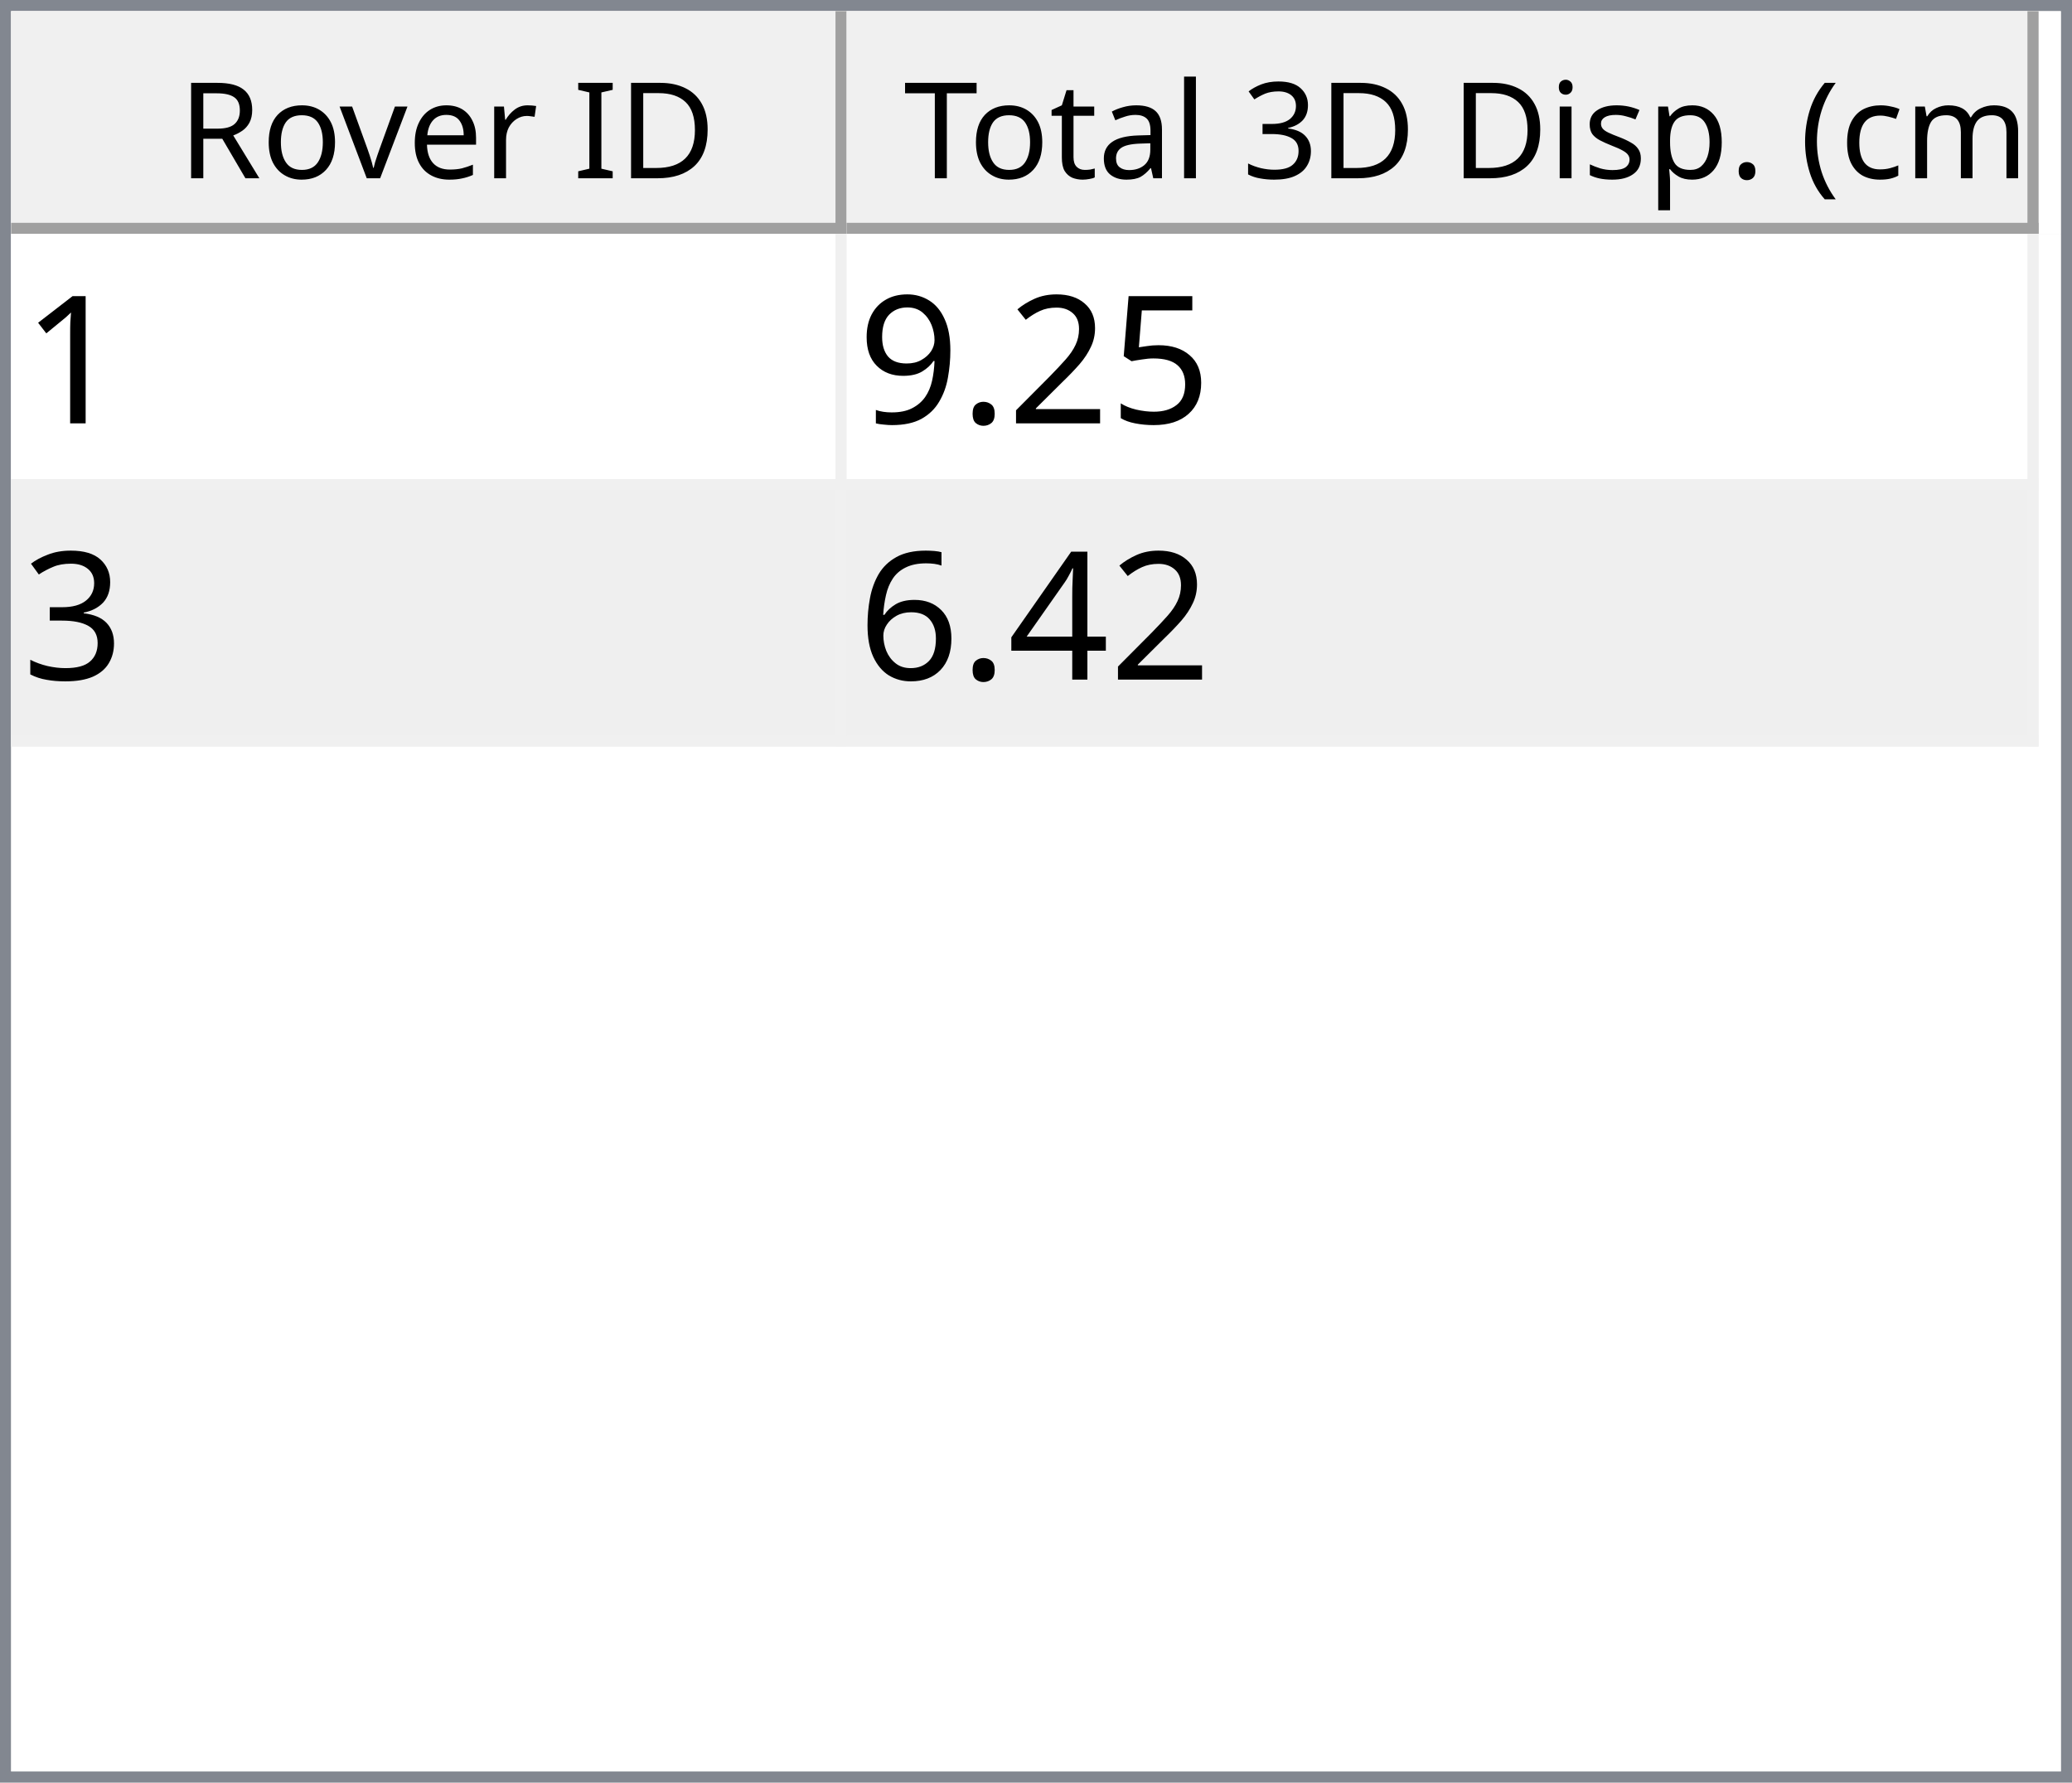
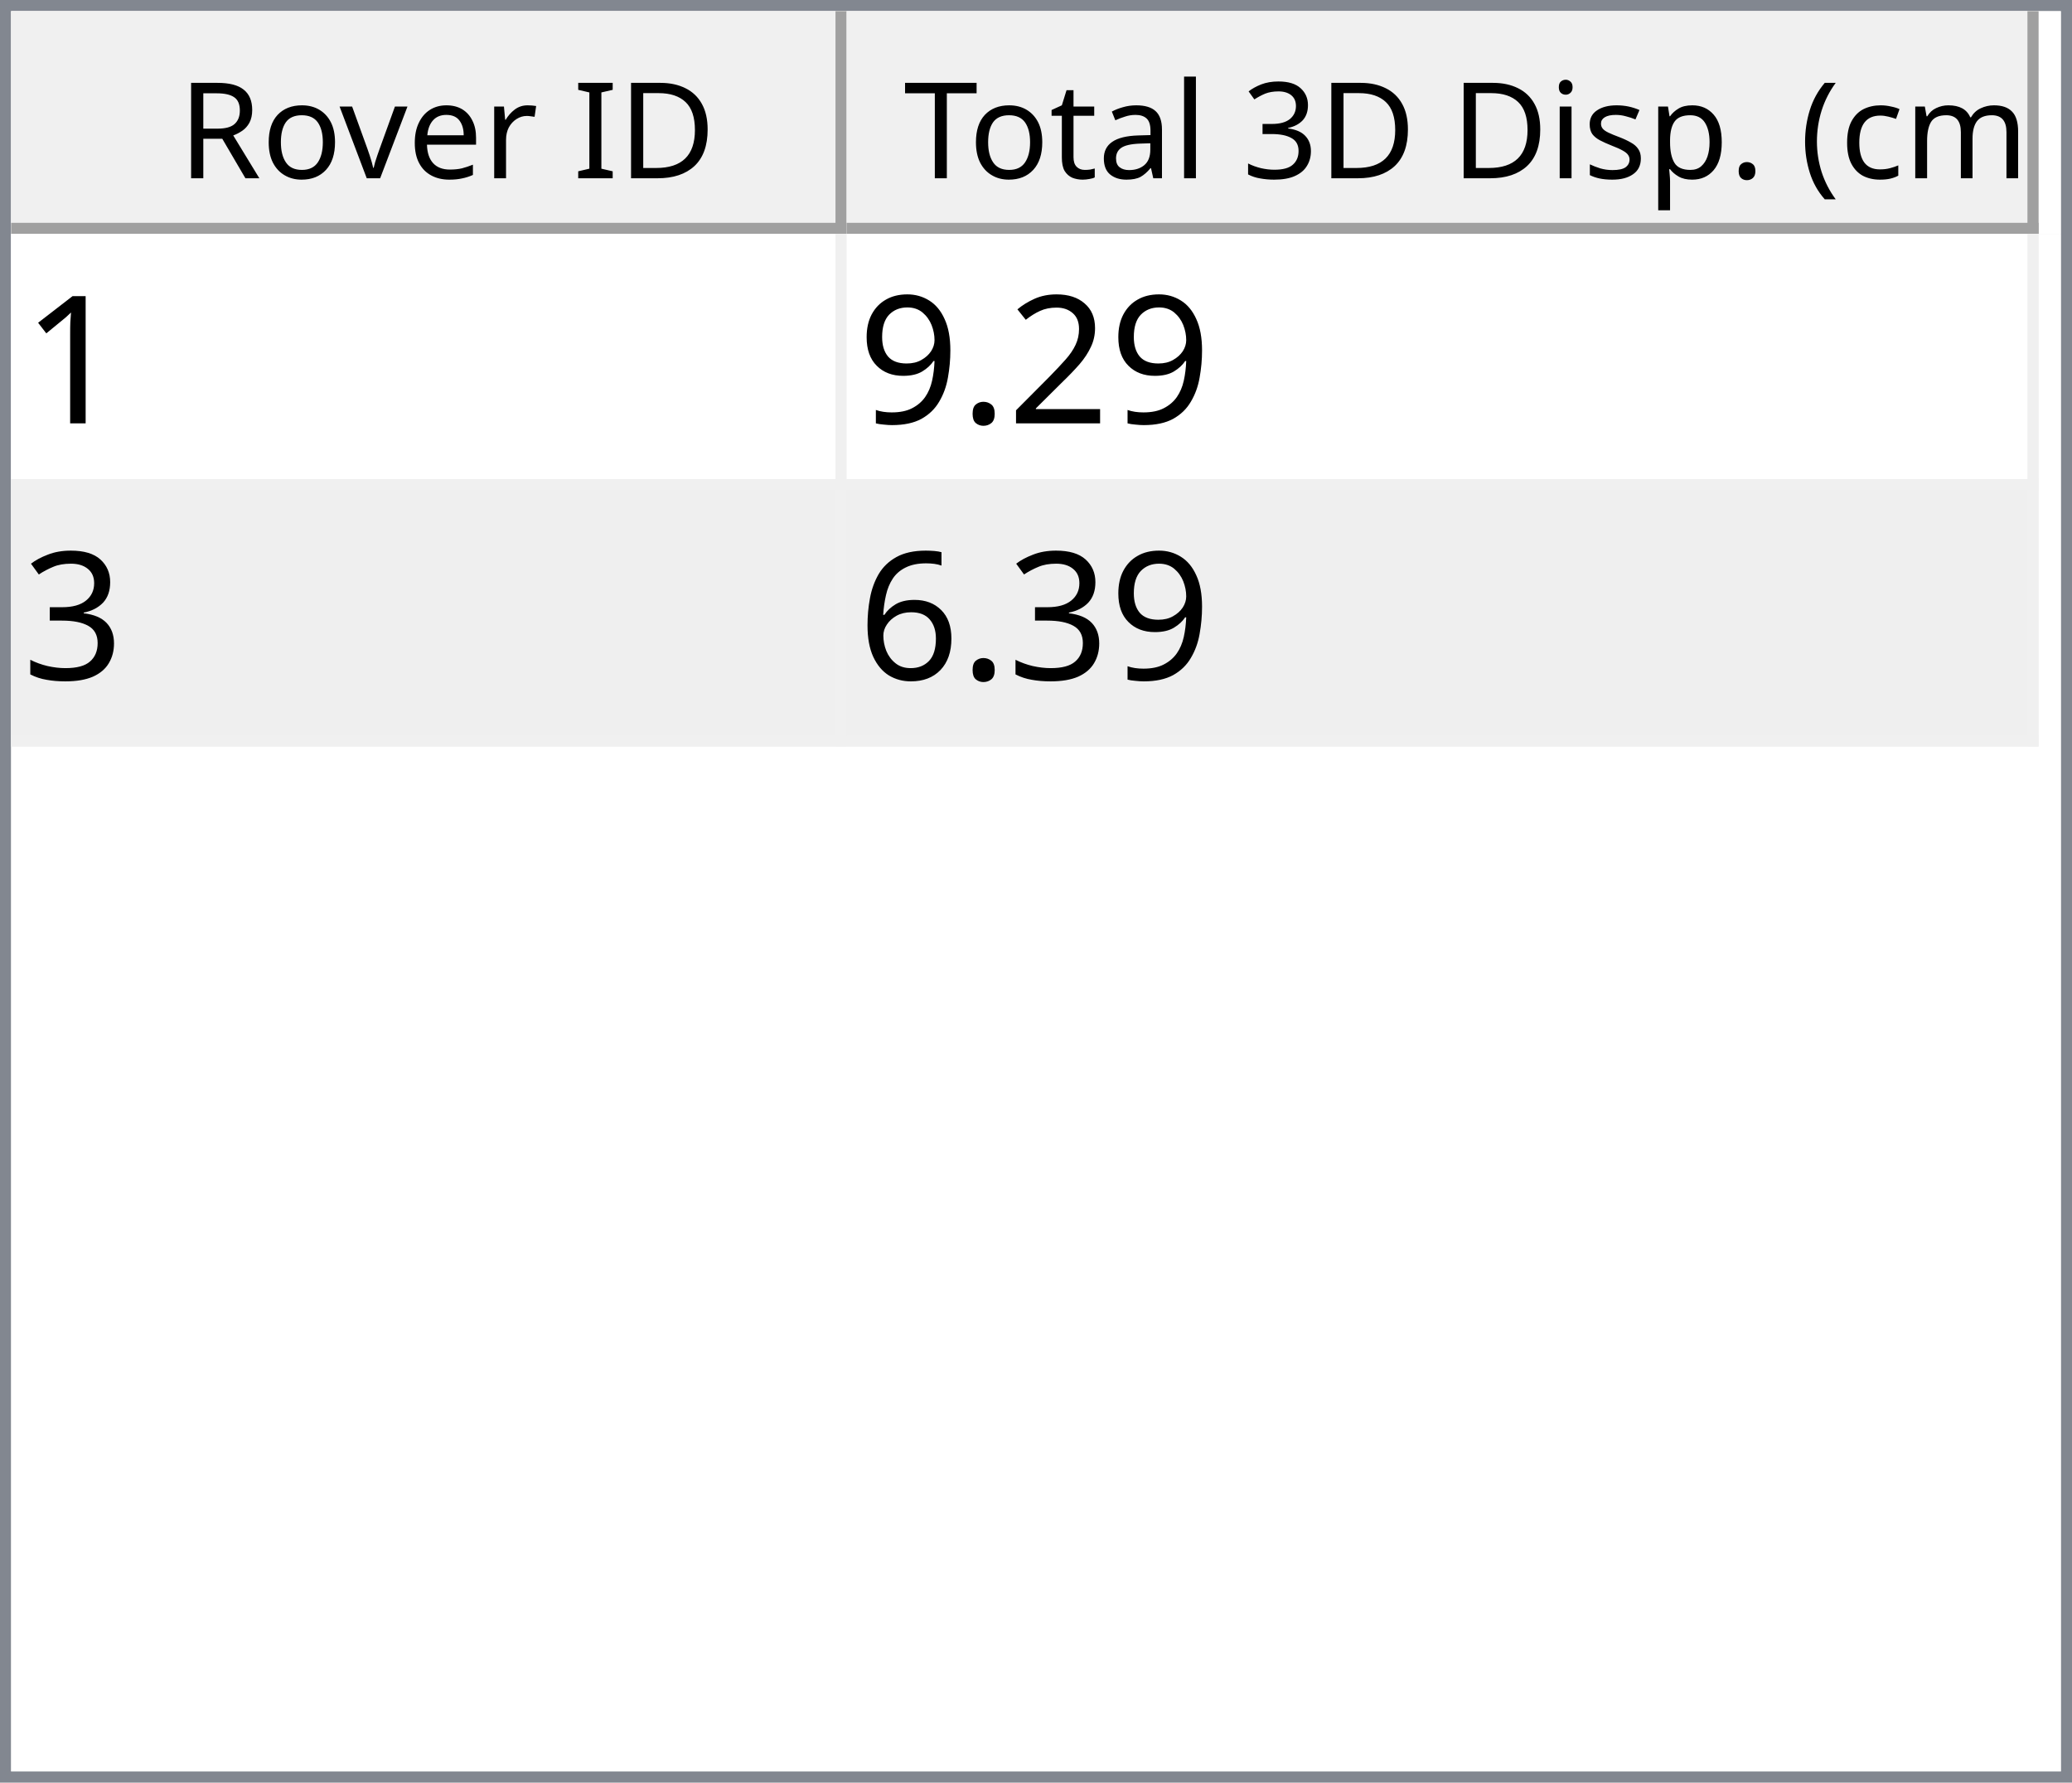
<svg xmlns="http://www.w3.org/2000/svg" style="fill-opacity:1; color-rendering:auto; color-interpolation:auto; text-rendering:auto; stroke:black; stroke-linecap:square; stroke-miterlimit:10; shape-rendering:auto; stroke-opacity:1; fill:black; stroke-dasharray:none; font-weight:normal; stroke-width:1; font-family:'Dialog'; font-style:normal; stroke-linejoin:miter; font-size:12px; stroke-dashoffset:0; image-rendering:auto;" width="186" height="160">
  <defs id="genericDefs" />
  <g>
    <defs id="defs1">
      <clipPath clipPathUnits="userSpaceOnUse" id="clipPath1">
        <path d="M0 0 L186 0 L186 160 L0 160 L0 0 Z" />
      </clipPath>
      <clipPath clipPathUnits="userSpaceOnUse" id="clipPath2">
        <path d="M0 0 L0 160 L186 160 L186 0 Z" />
      </clipPath>
      <clipPath clipPathUnits="userSpaceOnUse" id="clipPath3">
        <path d="M0 0 L0 20 L184 20 L184 0 Z" />
      </clipPath>
      <clipPath clipPathUnits="userSpaceOnUse" id="clipPath4">
        <path d="M0 0 L0 20 L75 20 L75 0 Z" />
      </clipPath>
      <clipPath clipPathUnits="userSpaceOnUse" id="clipPath5">
        <path d="M1 1 L1 19 L74 19 L74 1 Z" />
      </clipPath>
      <clipPath clipPathUnits="userSpaceOnUse" id="clipPath6">
        <path d="M0 0 L0 18 L73 18 L73 0 Z" />
      </clipPath>
      <clipPath clipPathUnits="userSpaceOnUse" id="clipPath7">
        <path d="M-0.5 -0.5 L-0.5 19.5 L74.5 19.5 L74.5 -0.5 Z" />
      </clipPath>
      <clipPath clipPathUnits="userSpaceOnUse" id="clipPath8">
        <path d="M0 0 L0 20 L107 20 L107 0 Z" />
      </clipPath>
      <clipPath clipPathUnits="userSpaceOnUse" id="clipPath9">
        <path d="M1 1 L1 19 L106 19 L106 1 Z" />
      </clipPath>
      <clipPath clipPathUnits="userSpaceOnUse" id="clipPath10">
        <path d="M0 0 L0 18 L105 18 L105 0 Z" />
      </clipPath>
      <clipPath clipPathUnits="userSpaceOnUse" id="clipPath11">
        <path d="M-0.5 -0.5 L-0.5 19.5 L106.5 19.5 L106.5 -0.5 Z" />
      </clipPath>
      <clipPath clipPathUnits="userSpaceOnUse" id="clipPath12">
        <path d="M0 0 L0 138 L184 138 L184 0 Z" />
      </clipPath>
      <clipPath clipPathUnits="userSpaceOnUse" id="clipPath13">
        <path d="M0 0 L0 46 L182 46 L182 0 Z" />
      </clipPath>
      <clipPath clipPathUnits="userSpaceOnUse" id="clipPath14">
        <path d="M-0.5 -0.5 L-0.5 45.5 L181.5 45.5 L181.5 -0.5 Z" />
      </clipPath>
      <clipPath clipPathUnits="userSpaceOnUse" id="clipPath15">
        <path d="M0 0 L0 22 L74 22 L74 0 Z" />
      </clipPath>
      <clipPath clipPathUnits="userSpaceOnUse" id="clipPath16">
        <path d="M0 0 L0 22 L106 22 L106 0 Z" />
      </clipPath>
      <font horiz-adv-x="64.551" id="font1">
        <font-face ascent="107.91" descent="25.098" units-per-em="100" style="font-style:normal; font-family:Segoe UI; font-weight:normal;" />
        <missing-glyph horiz-adv-x="64.551" d="M8.109 0 L8.109 68.266 L56.453 68.266 L56.453 0 L8.109 0 ZM15.328 7.234 L49.219 7.234 L49.219 61.031 L15.328 61.031 L15.328 7.234 Z" />
        <glyph unicode="D" horiz-adv-x="70.117" d="M9.188 0 L9.188 70.016 L28.516 70.016 Q65.531 70.016 65.531 35.891 Q65.531 19.672 55.25 9.836 Q44.969 0 27.734 0 L9.188 0 ZM17.391 62.594 L17.391 7.422 L27.828 7.422 Q41.609 7.422 49.273 14.797 Q56.938 22.172 56.938 35.688 Q56.938 62.594 28.328 62.594 L17.391 62.594 Z" />
        <glyph unicode="I" horiz-adv-x="26.611" d="M17.391 0 L9.188 0 L9.188 70.016 L17.391 70.016 L17.391 0 Z" />
        <glyph unicode=" " horiz-adv-x="27.393" d="" />
        <glyph unicode="r" horiz-adv-x="34.766" d="M34.188 41.891 Q32.078 43.5 28.125 43.5 Q23 43.5 19.555 38.672 Q16.109 33.844 16.109 25.484 L16.109 0 L8.109 0 L8.109 50 L16.109 50 L16.109 39.703 L16.312 39.703 Q18.016 44.969 21.531 47.922 Q25.047 50.875 29.391 50.875 Q32.516 50.875 34.188 50.203 L34.188 41.891 Z" />
        <glyph unicode="e" horiz-adv-x="52.295" d="M48.297 23 L12.984 23 Q13.188 14.656 17.484 10.109 Q21.781 5.562 29.297 5.562 Q37.75 5.562 44.828 11.141 L44.828 3.609 Q38.234 -1.172 27.391 -1.172 Q16.797 -1.172 10.742 5.641 Q4.688 12.453 4.688 24.812 Q4.688 36.469 11.305 43.82 Q17.922 51.172 27.734 51.172 Q37.547 51.172 42.922 44.828 Q48.297 38.484 48.297 27.203 L48.297 23 ZM40.094 29.781 Q40.047 36.719 36.75 40.578 Q33.453 44.438 27.594 44.438 Q21.922 44.438 17.969 40.383 Q14.016 36.328 13.094 29.781 L40.094 29.781 Z" />
        <glyph unicode="v" horiz-adv-x="47.9" d="M47.406 50 L27.484 0 L19.625 0 L0.688 50 L9.469 50 L22.172 13.672 Q23.578 9.672 23.922 6.688 L24.125 6.688 Q24.609 10.453 25.688 13.484 L38.969 50 L47.406 50 Z" />
        <glyph unicode="o" horiz-adv-x="58.594" d="M29 -1.172 Q17.922 -1.172 11.305 5.836 Q4.688 12.844 4.688 24.422 Q4.688 37.016 11.57 44.094 Q18.453 51.172 30.172 51.172 Q41.359 51.172 47.633 44.289 Q53.906 37.406 53.906 25.203 Q53.906 13.234 47.141 6.031 Q40.375 -1.172 29 -1.172 ZM29.594 44.438 Q21.875 44.438 17.383 39.188 Q12.891 33.938 12.891 24.703 Q12.891 15.828 17.43 10.695 Q21.969 5.562 29.594 5.562 Q37.359 5.562 41.531 10.594 Q45.703 15.625 45.703 24.906 Q45.703 34.281 41.531 39.359 Q37.359 44.438 29.594 44.438 Z" />
        <glyph unicode="R" horiz-adv-x="59.814" d="M59.375 0 L49.609 0 L37.891 19.625 Q36.281 22.359 34.766 24.289 Q33.25 26.219 31.664 27.438 Q30.078 28.656 28.25 29.219 Q26.422 29.781 24.125 29.781 L17.391 29.781 L17.391 0 L9.188 0 L9.188 70.016 L30.078 70.016 Q34.672 70.016 38.555 68.867 Q42.438 67.719 45.289 65.375 Q48.141 63.031 49.758 59.547 Q51.375 56.062 51.375 51.375 Q51.375 47.703 50.273 44.656 Q49.172 41.609 47.148 39.211 Q45.125 36.812 42.266 35.133 Q39.406 33.453 35.844 32.516 L35.844 32.328 Q37.594 31.547 38.891 30.547 Q40.188 29.547 41.359 28.18 Q42.531 26.812 43.68 25.078 Q44.828 23.344 46.234 21.047 L59.375 0 ZM17.391 62.594 L17.391 37.203 L28.516 37.203 Q31.594 37.203 34.203 38.133 Q36.812 39.062 38.719 40.797 Q40.625 42.531 41.703 45.047 Q42.781 47.562 42.781 50.688 Q42.781 56.297 39.141 59.445 Q35.5 62.594 28.609 62.594 L17.391 62.594 Z" />
        <glyph unicode=")" horiz-adv-x="30.176" d="M8.297 -15.922 L1.172 -15.922 Q16.406 2.344 16.406 26.812 Q16.406 51.469 1.078 70.016 L8.297 70.016 Q23.531 52.156 23.531 26.703 Q23.531 1.375 8.297 -15.922 Z" />
        <glyph unicode="m" horiz-adv-x="86.133" d="M79.109 0 L71.094 0 L71.094 28.719 Q71.094 37.016 68.531 40.727 Q65.969 44.438 59.906 44.438 Q54.781 44.438 51.195 39.75 Q47.609 35.062 47.609 28.516 L47.609 0 L39.594 0 L39.594 29.688 Q39.594 44.438 28.219 44.438 Q22.953 44.438 19.531 40.016 Q16.109 35.594 16.109 28.516 L16.109 0 L8.109 0 L8.109 50 L16.109 50 L16.109 42.094 L16.312 42.094 Q21.625 51.172 31.844 51.172 Q36.969 51.172 40.773 48.312 Q44.578 45.453 46 40.828 Q51.562 51.172 62.594 51.172 Q79.109 51.172 79.109 30.812 L79.109 0 Z" />
        <glyph unicode="c" horiz-adv-x="46.191" d="M42.188 2.297 Q36.422 -1.172 28.516 -1.172 Q17.828 -1.172 11.258 5.789 Q4.688 12.75 4.688 23.828 Q4.688 36.188 11.766 43.68 Q18.844 51.172 30.672 51.172 Q37.25 51.172 42.281 48.734 L42.281 40.531 Q36.719 44.438 30.375 44.438 Q22.703 44.438 17.797 38.945 Q12.891 33.453 12.891 24.516 Q12.891 15.719 17.508 10.641 Q22.125 5.562 29.891 5.562 Q36.422 5.562 42.188 9.906 L42.188 2.297 Z" />
        <glyph unicode="(" horiz-adv-x="30.176" d="M29.109 -15.922 L21.969 -15.922 Q6.844 1.375 6.844 26.703 Q6.844 52.156 21.969 70.016 L29.203 70.016 Q13.875 51.469 13.875 26.812 Q13.875 2.344 29.109 -15.922 Z" />
        <glyph unicode="." horiz-adv-x="21.68" d="M10.891 -1.078 Q8.641 -1.078 7.055 0.539 Q5.469 2.156 5.469 4.391 Q5.469 6.641 7.055 8.273 Q8.641 9.906 10.891 9.906 Q13.188 9.906 14.797 8.273 Q16.406 6.641 16.406 4.391 Q16.406 2.156 14.797 0.539 Q13.188 -1.078 10.891 -1.078 Z" />
        <glyph unicode="p" horiz-adv-x="58.789" d="M16.312 7.234 L16.109 7.234 L16.109 -23 L8.109 -23 L8.109 50 L16.109 50 L16.109 41.219 L16.312 41.219 Q22.219 51.172 33.594 51.172 Q43.266 51.172 48.688 44.461 Q54.109 37.75 54.109 26.469 Q54.109 13.922 48 6.375 Q41.891 -1.172 31.297 -1.172 Q21.578 -1.172 16.312 7.234 ZM16.109 27.391 L16.109 20.406 Q16.109 14.203 20.141 9.883 Q24.172 5.562 30.375 5.562 Q37.641 5.562 41.773 11.133 Q45.906 16.703 45.906 26.609 Q45.906 34.969 42.047 39.703 Q38.188 44.438 31.594 44.438 Q24.609 44.438 20.359 39.578 Q16.109 34.719 16.109 27.391 Z" />
        <glyph unicode="s" horiz-adv-x="42.432" d="M5.078 1.812 L5.078 10.406 Q11.625 5.562 19.484 5.562 Q30.031 5.562 30.031 12.594 Q30.031 14.594 29.125 15.992 Q28.219 17.391 26.68 18.461 Q25.141 19.531 23.07 20.383 Q21 21.234 18.609 22.172 Q15.281 23.484 12.766 24.828 Q10.25 26.172 8.57 27.859 Q6.891 29.547 6.031 31.695 Q5.172 33.844 5.172 36.719 Q5.172 40.234 6.789 42.945 Q8.406 45.656 11.086 47.484 Q13.766 49.312 17.211 50.242 Q20.656 51.172 24.312 51.172 Q30.812 51.172 35.938 48.922 L35.938 40.828 Q30.422 44.438 23.25 44.438 Q21 44.438 19.195 43.922 Q17.391 43.406 16.094 42.477 Q14.797 41.547 14.086 40.258 Q13.375 38.969 13.375 37.406 Q13.375 35.453 14.086 34.133 Q14.797 32.812 16.164 31.789 Q17.531 30.766 19.484 29.938 Q21.438 29.109 23.922 28.125 Q27.25 26.859 29.883 25.516 Q32.516 24.172 34.375 22.484 Q36.234 20.797 37.234 18.602 Q38.234 16.406 38.234 13.375 Q38.234 9.672 36.602 6.938 Q34.969 4.203 32.234 2.398 Q29.5 0.594 25.93 -0.289 Q22.359 -1.172 18.453 -1.172 Q10.75 -1.172 5.078 1.812 Z" />
        <glyph unicode="i" horiz-adv-x="24.219" d="M12.203 62.703 Q10.062 62.703 8.547 64.164 Q7.031 65.625 7.031 67.875 Q7.031 70.125 8.547 71.609 Q10.062 73.094 12.203 73.094 Q14.406 73.094 15.945 71.609 Q17.484 70.125 17.484 67.875 Q17.484 65.719 15.945 64.211 Q14.406 62.703 12.203 62.703 ZM16.109 0 L8.109 0 L8.109 50 L16.109 50 L16.109 0 Z" />
        <glyph unicode="3" horiz-adv-x="53.906" d="M46.531 19.828 Q46.531 15.094 44.75 11.211 Q42.969 7.328 39.719 4.57 Q36.469 1.812 31.93 0.297 Q27.391 -1.219 21.922 -1.219 Q11.922 -1.219 6 2.594 L6 11.188 Q13.094 5.609 22.219 5.609 Q25.875 5.609 28.828 6.539 Q31.781 7.469 33.906 9.227 Q36.031 10.984 37.18 13.477 Q38.328 15.969 38.328 19.094 Q38.328 32.812 18.797 32.812 L12.984 32.812 L12.984 39.594 L18.5 39.594 Q35.797 39.594 35.797 52.484 Q35.797 64.406 22.609 64.406 Q15.188 64.406 8.688 59.422 L8.688 67.188 Q15.375 71.188 24.609 71.188 Q29 71.188 32.57 69.969 Q36.141 68.75 38.68 66.555 Q41.219 64.359 42.609 61.281 Q44 58.203 44 54.5 Q44 40.672 30.031 36.719 L30.031 36.531 Q33.594 36.141 36.625 34.797 Q39.656 33.453 41.852 31.305 Q44.047 29.156 45.289 26.25 Q46.531 23.344 46.531 19.828 Z" />
        <glyph unicode="l" horiz-adv-x="24.219" d="M16.109 0 L8.109 0 L8.109 74.031 L16.109 74.031 L16.109 0 Z" />
        <glyph unicode="a" horiz-adv-x="50.879" d="M43.891 0 L35.891 0 L35.891 7.812 L35.688 7.812 Q30.469 -1.172 20.312 -1.172 Q12.844 -1.172 8.617 2.781 Q4.391 6.734 4.391 13.281 Q4.391 27.297 20.906 29.594 L35.891 31.688 Q35.891 44.438 25.594 44.438 Q16.547 44.438 9.281 38.281 L9.281 46.484 Q16.656 51.172 26.266 51.172 Q43.891 51.172 43.891 32.516 L43.891 0 ZM35.891 25.297 L23.828 23.641 Q18.266 22.859 15.43 20.875 Q12.594 18.891 12.594 13.875 Q12.594 10.203 15.211 7.883 Q17.828 5.562 22.172 5.562 Q28.125 5.562 32.008 9.742 Q35.891 13.922 35.891 20.312 L35.891 25.297 Z" />
        <glyph unicode="t" horiz-adv-x="33.887" d="M31.297 0.484 Q28.469 -1.078 23.828 -1.078 Q10.688 -1.078 10.688 13.578 L10.688 43.172 L2.094 43.172 L2.094 50 L10.688 50 L10.688 62.203 L18.703 64.797 L18.703 50 L31.297 50 L31.297 43.172 L18.703 43.172 L18.703 14.984 Q18.703 9.969 20.414 7.82 Q22.125 5.672 26.078 5.672 Q29.109 5.672 31.297 7.328 L31.297 0.484 Z" />
        <glyph unicode="T" horiz-adv-x="52.393" d="M50.594 62.594 L30.375 62.594 L30.375 0 L22.172 0 L22.172 62.594 L2 62.594 L2 70.016 L50.594 70.016 L50.594 62.594 Z" />
      </font>
      <font horiz-adv-x="75.0" id="font2">
        <font-face ascent="100.537" descent="21.973" units-per-em="100" style="font-style:normal; font-family:sans-serif; font-weight:normal;" />
        <missing-glyph horiz-adv-x="75.0" d="M12.5 0 L12.5 62.5 L62.5 62.5 L62.5 0 L12.5 0 ZM14.062 1.562 L60.938 1.562 L60.938 60.938 L14.062 60.938 L14.062 1.562 Z" />
        <glyph unicode="1" horiz-adv-x="55.615" d="M37.25 0 L28.469 0 L28.469 56 Q25.297 52.984 20.141 49.953 Q14.984 46.922 10.891 45.406 L10.891 53.906 Q18.266 57.375 23.781 62.305 Q29.297 67.234 31.594 71.875 L37.25 71.875 L37.25 0 Z" />
-         <glyph unicode="5" horiz-adv-x="55.615" d="M4.156 18.75 L13.375 19.531 Q14.406 12.797 18.141 9.398 Q21.875 6 27.156 6 Q33.5 6 37.891 10.789 Q42.281 15.578 42.281 23.484 Q42.281 31 38.062 35.352 Q33.844 39.703 27 39.703 Q22.75 39.703 19.336 37.773 Q15.922 35.844 13.969 32.766 L5.719 33.844 L12.641 70.609 L48.25 70.609 L48.25 62.203 L19.672 62.203 L15.828 42.969 Q22.266 47.469 29.344 47.469 Q38.719 47.469 45.164 40.969 Q51.609 34.469 51.609 24.266 Q51.609 14.547 45.953 7.469 Q39.062 -1.219 27.156 -1.219 Q17.391 -1.219 11.211 4.25 Q5.031 9.719 4.156 18.75 Z" />
        <glyph unicode="2" horiz-adv-x="55.615" d="M50.344 8.453 L50.344 0 L3.031 0 Q2.938 3.172 4.047 6.109 Q5.859 10.938 9.836 15.625 Q13.812 20.312 21.344 26.469 Q33.016 36.031 37.117 41.625 Q41.219 47.219 41.219 52.203 Q41.219 57.422 37.477 61.008 Q33.734 64.594 27.734 64.594 Q21.391 64.594 17.578 60.789 Q13.766 56.984 13.719 50.25 L4.688 51.172 Q5.609 61.281 11.664 66.578 Q17.719 71.875 27.938 71.875 Q38.234 71.875 44.242 66.164 Q50.25 60.453 50.25 52 Q50.25 47.703 48.492 43.555 Q46.734 39.406 42.656 34.812 Q38.578 30.219 29.109 22.219 Q21.188 15.578 18.945 13.211 Q16.703 10.844 15.234 8.453 L50.344 8.453 Z" />
        <glyph unicode="." horiz-adv-x="27.783" d="M9.078 0 L9.078 10.016 L19.094 10.016 L19.094 0 L9.078 0 Z" />
        <glyph unicode="9" horiz-adv-x="55.615" d="M5.469 16.547 L13.922 17.328 Q14.984 11.375 18.016 8.688 Q21.047 6 25.781 6 Q29.828 6 32.883 7.859 Q35.938 9.719 37.891 12.82 Q39.844 15.922 41.164 21.195 Q42.484 26.469 42.484 31.938 Q42.484 32.516 42.438 33.688 Q39.797 29.5 35.234 26.883 Q30.672 24.266 25.344 24.266 Q16.453 24.266 10.305 30.711 Q4.156 37.156 4.156 47.703 Q4.156 58.594 10.578 65.234 Q17 71.875 26.656 71.875 Q33.641 71.875 39.43 68.117 Q45.219 64.359 48.219 57.398 Q51.219 50.438 51.219 37.25 Q51.219 23.531 48.242 15.406 Q45.266 7.281 39.383 3.031 Q33.5 -1.219 25.594 -1.219 Q17.188 -1.219 11.867 3.445 Q6.547 8.109 5.469 16.547 ZM41.453 48.141 Q41.453 55.719 37.43 60.156 Q33.406 64.594 27.734 64.594 Q21.875 64.594 17.531 59.812 Q13.188 55.031 13.188 47.406 Q13.188 40.578 17.312 36.305 Q21.438 32.031 27.484 32.031 Q33.594 32.031 37.523 36.305 Q41.453 40.578 41.453 48.141 Z" />
        <glyph unicode="3" horiz-adv-x="55.615" d="M4.203 18.891 L12.984 20.062 Q14.5 12.594 18.141 9.297 Q21.781 6 27 6 Q33.203 6 37.477 10.297 Q41.75 14.594 41.75 20.953 Q41.75 27 37.797 30.93 Q33.844 34.859 27.734 34.859 Q25.25 34.859 21.531 33.891 L22.516 41.609 Q23.391 41.5 23.922 41.5 Q29.547 41.5 34.039 44.43 Q38.531 47.359 38.531 53.469 Q38.531 58.297 35.258 61.477 Q31.984 64.656 26.812 64.656 Q21.688 64.656 18.266 61.43 Q14.844 58.203 13.875 51.766 L5.078 53.328 Q6.688 62.156 12.398 67.016 Q18.109 71.875 26.609 71.875 Q32.469 71.875 37.398 69.359 Q42.328 66.844 44.945 62.5 Q47.562 58.156 47.562 53.266 Q47.562 48.641 45.07 44.828 Q42.578 41.016 37.703 38.766 Q44.047 37.312 47.562 32.695 Q51.078 28.078 51.078 21.141 Q51.078 11.766 44.242 5.25 Q37.406 -1.266 26.953 -1.266 Q17.531 -1.266 11.305 4.352 Q5.078 9.969 4.203 18.891 Z" />
-         <glyph unicode="4" horiz-adv-x="55.615" d="M32.328 0 L32.328 17.141 L1.266 17.141 L1.266 25.203 L33.938 71.578 L41.109 71.578 L41.109 25.203 L50.781 25.203 L50.781 17.141 L41.109 17.141 L41.109 0 L32.328 0 ZM32.328 25.203 L32.328 57.469 L9.906 25.203 L32.328 25.203 Z" />
        <glyph unicode="6" horiz-adv-x="55.615" d="M49.75 54.047 L41.016 53.375 Q39.844 58.547 37.703 60.891 Q34.125 64.656 28.906 64.656 Q24.703 64.656 21.531 62.312 Q17.391 59.281 14.992 53.469 Q12.594 47.656 12.5 36.922 Q15.672 41.75 20.266 44.094 Q24.859 46.438 29.891 46.438 Q38.672 46.438 44.852 39.969 Q51.031 33.5 51.031 23.25 Q51.031 16.5 48.125 10.719 Q45.219 4.938 40.141 1.859 Q35.062 -1.219 28.609 -1.219 Q17.625 -1.219 10.695 6.859 Q3.766 14.938 3.766 33.5 Q3.766 54.25 11.422 63.672 Q18.109 71.875 29.438 71.875 Q37.891 71.875 43.289 67.141 Q48.688 62.406 49.75 54.047 ZM13.875 23.188 Q13.875 18.656 15.797 14.508 Q17.719 10.359 21.188 8.18 Q24.656 6 28.469 6 Q34.031 6 38.039 10.492 Q42.047 14.984 42.047 22.703 Q42.047 30.125 38.086 34.398 Q34.125 38.672 28.125 38.672 Q22.172 38.672 18.023 34.398 Q13.875 30.125 13.875 23.188 Z" />
      </font>
    </defs>
    <g style="fill:white; stroke:white;">
      <rect x="0" y="0" width="186" style="clip-path:url(#clipPath1); stroke:none;" height="160" />
    </g>
    <g style="fill:white; text-rendering:optimizeSpeed; color-rendering:optimizeSpeed; image-rendering:optimizeSpeed; shape-rendering:crispEdges; stroke:white; color-interpolation:sRGB;">
      <rect x="0" width="186" height="160" y="0" style="stroke:none;" />
      <path style="stroke:none;" d="M0 160 L186 160 L186 0 L0 0 Z" />
    </g>
    <g style="fill:rgb(240,240,240); font-family:'Segoe UI'; stroke:rgb(240,240,240);">
      <rect x="0" y="0" width="186" style="clip-path:url(#clipPath2); stroke:none;" height="160" />
    </g>
    <g style="fill:rgb(130,135,144); font-family:'Segoe UI'; stroke:rgb(130,135,144);">
      <path d="M0 0 L186 0 L186 160 L0 160 L0 0 ZM1 1 L185 1 L185 159 L1 159 L1 1 Z" style="fill-rule:evenodd; clip-path:url(#clipPath2); stroke:none;" />
    </g>
    <g style="fill:white; font-family:'Segoe UI'; stroke:white;" transform="translate(1,1)">
      <rect x="0" y="0" width="184" style="clip-path:url(#clipPath3); stroke:none;" height="20" />
    </g>
    <g style="fill:rgb(240,240,240); font-family:'Segoe UI'; stroke:rgb(240,240,240);" transform="translate(1,1)">
      <rect x="0" y="0" width="75" style="clip-path:url(#clipPath4); stroke:none;" height="20" />
    </g>
    <g style="font-family:'Segoe UI';" transform="translate(2,2)">
      <text x="14" xml:space="preserve" y="14" style="clip-path:url(#clipPath6); stroke:none;">Rover ID</text>
    </g>
    <g style="fill:rgb(160,160,160); font-family:'Segoe UI'; stroke:rgb(160,160,160); stroke-linejoin:bevel;" transform="translate(1.5,1.5)">
      <line x1="74" x2="74" y1="0" style="fill:none; clip-path:url(#clipPath7);" y2="19" />
    </g>
    <g style="fill:rgb(160,160,160); font-family:'Segoe UI'; stroke:rgb(160,160,160); stroke-linejoin:bevel;" transform="matrix(1,0,0,1,1,1) translate(0.5,0.5)">
      <line x1="0" x2="74" y1="19" style="fill:none; clip-path:url(#clipPath7);" y2="19" />
    </g>
    <g style="fill:rgb(240,240,240); font-family:'Segoe UI'; stroke:rgb(240,240,240);" transform="translate(76,1)">
      <rect x="0" y="0" width="107" style="clip-path:url(#clipPath8); stroke:none;" height="20" />
    </g>
    <g style="font-family:'Segoe UI';" transform="translate(77,2)">
      <text x="1" xml:space="preserve" y="14" style="clip-path:url(#clipPath10); stroke:none;"> Total 3D Disp. (cm)</text>
    </g>
    <g style="fill:rgb(160,160,160); font-family:'Segoe UI'; stroke:rgb(160,160,160); stroke-linejoin:bevel;" transform="translate(76.5,1.5)">
      <line x1="106" x2="106" y1="0" style="fill:none; clip-path:url(#clipPath11);" y2="19" />
    </g>
    <g style="fill:rgb(160,160,160); font-family:'Segoe UI'; stroke:rgb(160,160,160); stroke-linejoin:bevel;" transform="matrix(1,0,0,1,76,1) translate(0.5,0.5)">
      <line x1="0" x2="106" y1="19" style="fill:none; clip-path:url(#clipPath11);" y2="19" />
    </g>
    <g style="fill:white; font-family:'Segoe UI'; stroke:white;" transform="translate(1,21)">
      <rect x="0" y="0" width="184" style="clip-path:url(#clipPath12); stroke:none;" height="138" />
    </g>
    <g style="fill:rgb(240,240,240); font-size:16px; font-family:sans-serif; stroke:rgb(240,240,240);" transform="translate(1,21)">
      <rect x="0" y="0" width="182" style="clip-path:url(#clipPath13); stroke:none;" height="46" />
      <line transform="translate(0.5,0.5)" x1="0" x2="181" y1="22" style="clip-path:url(#clipPath14); fill:none; stroke-linejoin:bevel;" y2="22" />
    </g>
    <g transform="matrix(1,0,0,1,1,21) translate(0.5,0.5)" style="fill:rgb(240,240,240); font-size:16px; font-family:sans-serif; stroke:rgb(240,240,240); stroke-linejoin:bevel;">
      <line x1="0" x2="181" y1="45" style="fill:none; clip-path:url(#clipPath14);" y2="45" />
    </g>
    <g transform="matrix(1,0,0,1,1,21) translate(0.5,0.5)" style="fill:rgb(240,240,240); font-size:16px; font-family:sans-serif; stroke:rgb(240,240,240); stroke-linejoin:bevel;">
      <line x1="74" x2="74" y1="0" style="fill:none; clip-path:url(#clipPath14);" y2="45" />
    </g>
    <g transform="matrix(1,0,0,1,1,21) translate(0.5,0.5)" style="fill:rgb(240,240,240); font-size:16px; font-family:sans-serif; stroke:rgb(240,240,240); stroke-linejoin:bevel;">
      <line x1="181" x2="181" y1="0" style="fill:none; clip-path:url(#clipPath14);" y2="45" />
    </g>
    <g style="fill:white; font-size:16px; font-family:sans-serif; stroke:white;" transform="matrix(1,0,0,1,1,21)">
      <rect x="0" y="0" width="74" style="clip-path:url(#clipPath15); stroke:none;" height="22" />
      <text x="1" y="17" style="fill:black; clip-path:url(#clipPath15); stroke:none;" xml:space="preserve">1</text>
    </g>
    <g style="fill:white; font-size:16px; font-family:sans-serif; stroke:white;" transform="matrix(1,0,0,1,1,21) translate(75,0)">
      <rect x="0" y="0" width="106" style="clip-path:url(#clipPath16); stroke:none;" height="22" />
-       <text x="1" y="17" style="fill:black; clip-path:url(#clipPath16); stroke:none;" xml:space="preserve">9.25</text>
+       <text x="1" y="17" style="fill:black; clip-path:url(#clipPath16); stroke:none;" xml:space="preserve">9.29</text>
    </g>
    <g style="fill:rgb(239,239,239); font-size:16px; font-family:sans-serif; stroke:rgb(239,239,239);" transform="matrix(1,0,0,1,1,21) translate(0,23)">
      <rect x="0" y="0" width="74" style="clip-path:url(#clipPath15); stroke:none;" height="22" />
      <text x="1" y="17" style="fill:black; clip-path:url(#clipPath15); stroke:none;" xml:space="preserve">3</text>
    </g>
    <g style="fill:rgb(239,239,239); font-size:16px; font-family:sans-serif; stroke:rgb(239,239,239);" transform="matrix(1,0,0,1,1,21) translate(75,23)">
      <rect x="0" y="0" width="106" style="clip-path:url(#clipPath16); stroke:none;" height="22" />
-       <text x="1" y="17" style="fill:black; clip-path:url(#clipPath16); stroke:none;" xml:space="preserve">6.42</text>
+       <text x="1" y="17" style="fill:black; clip-path:url(#clipPath16); stroke:none;" xml:space="preserve">6.39</text>
    </g>
  </g>
</svg>
